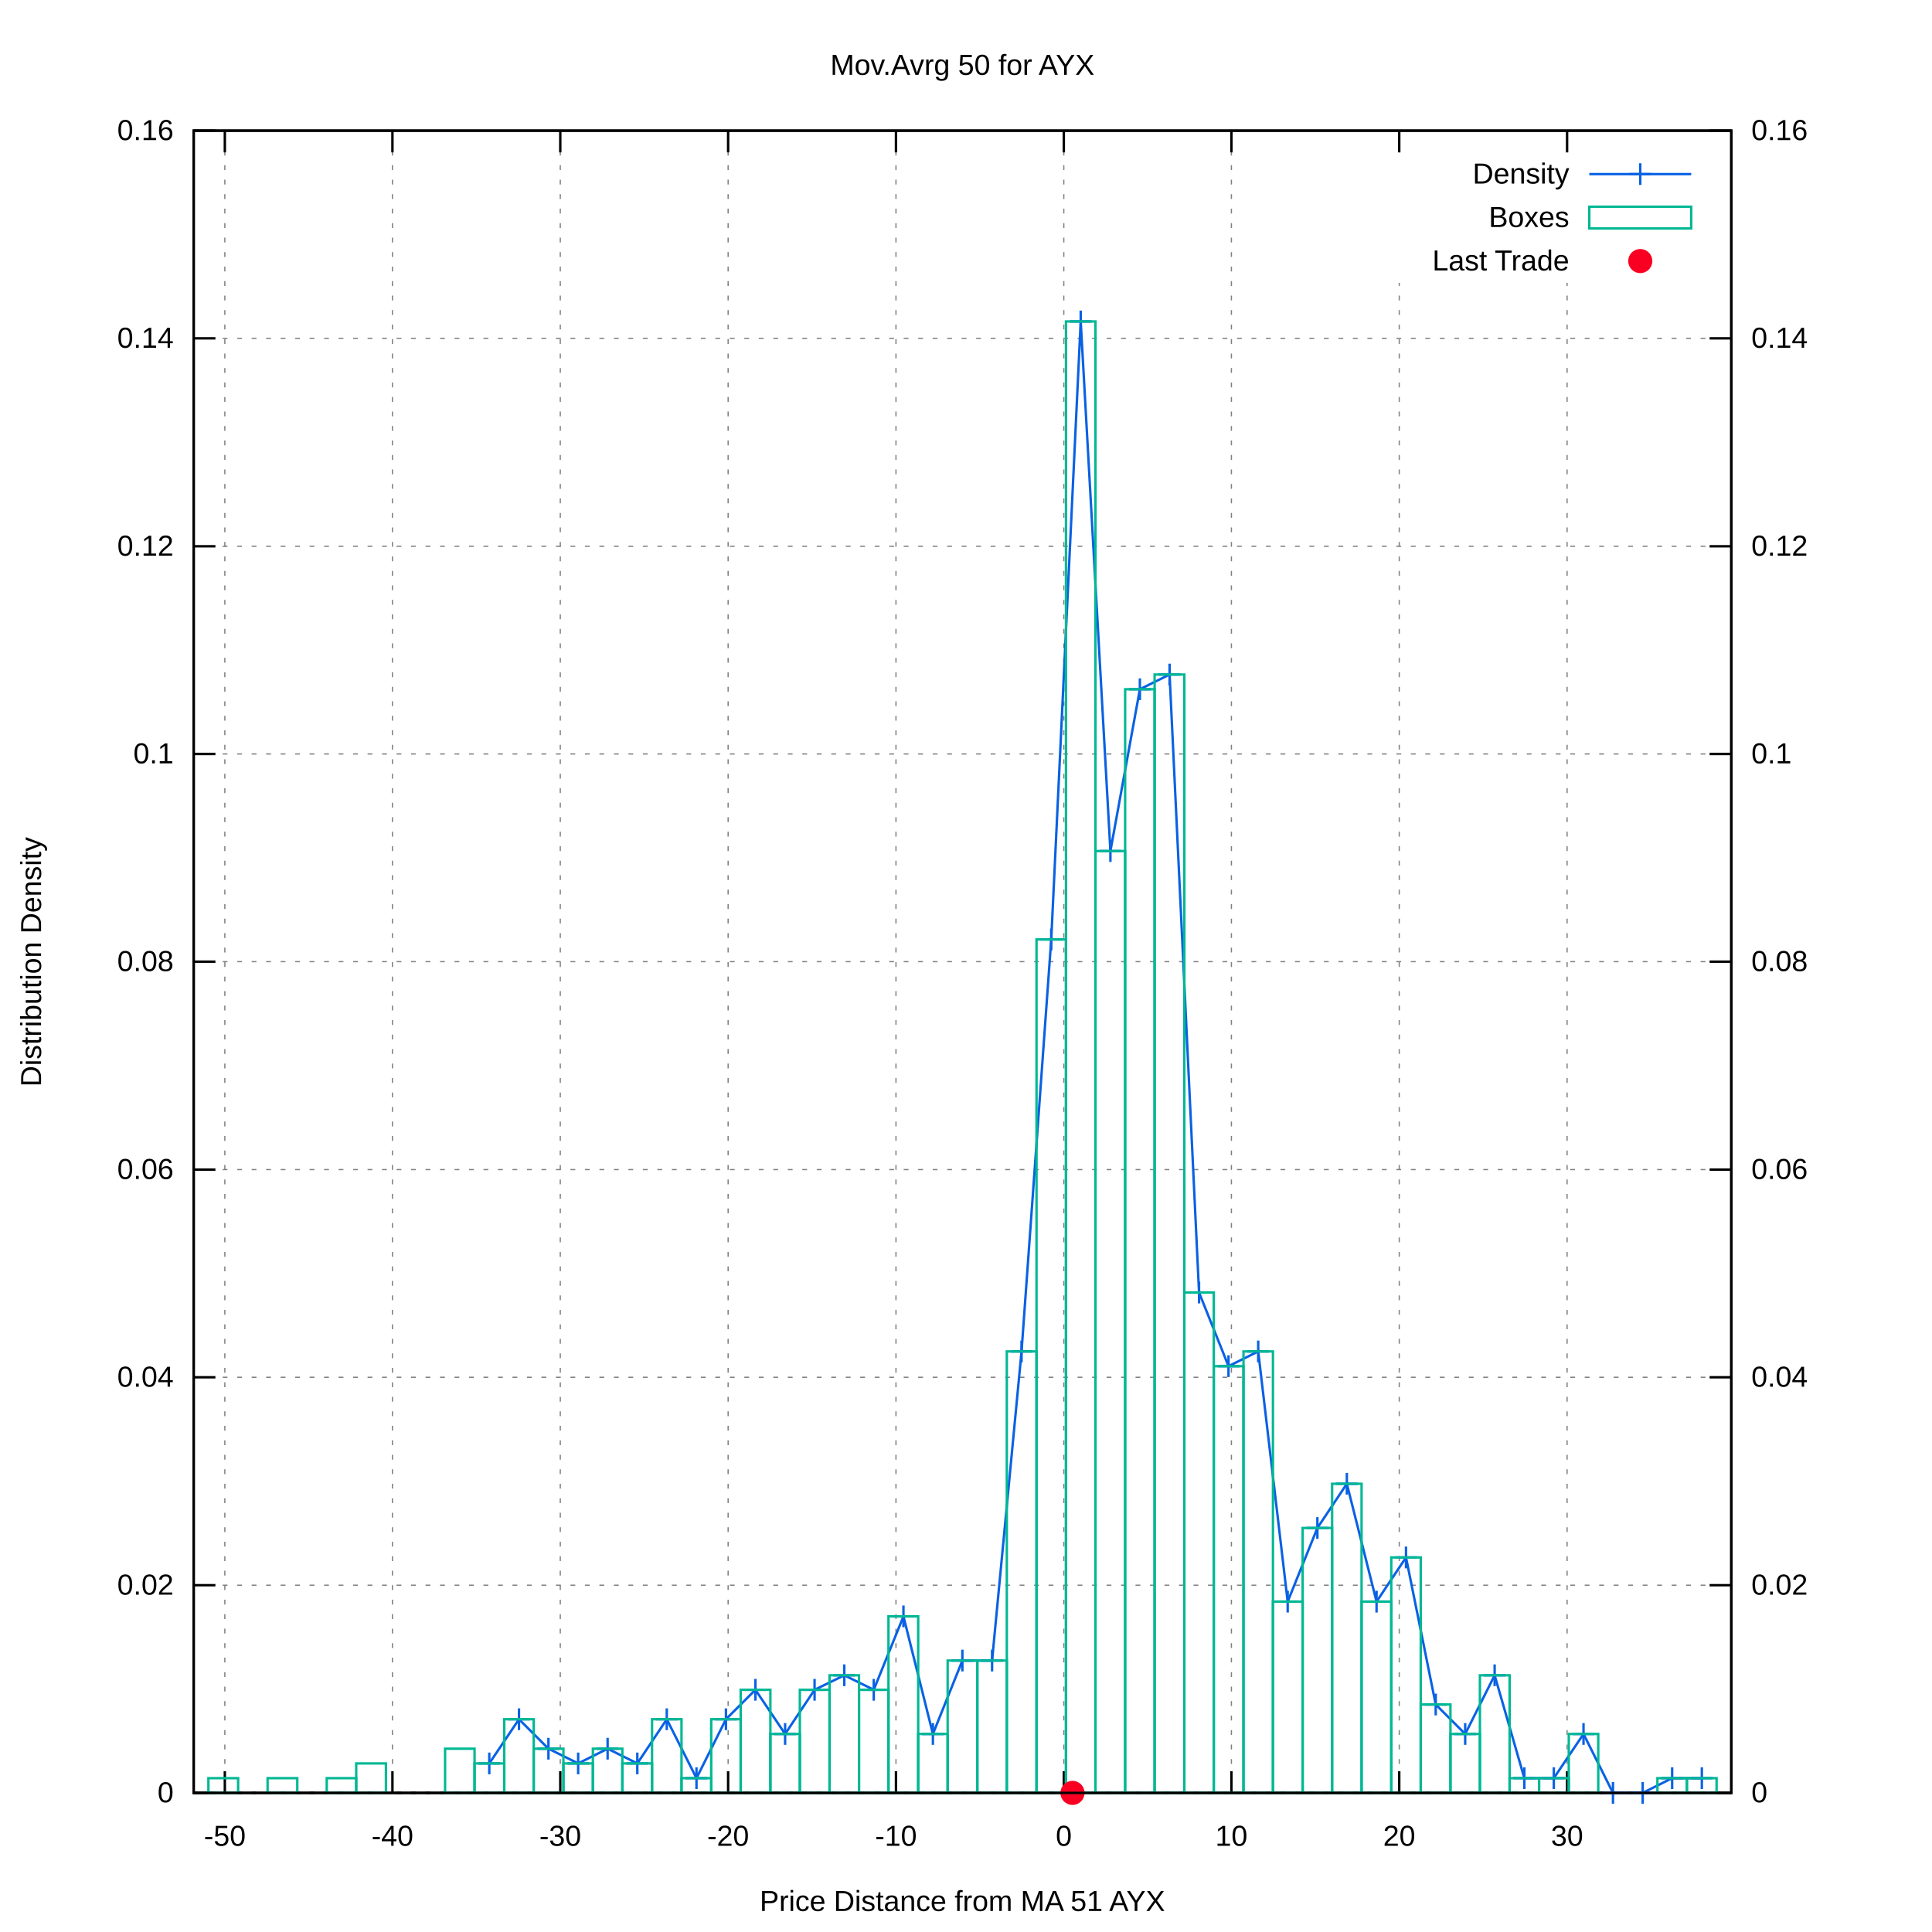
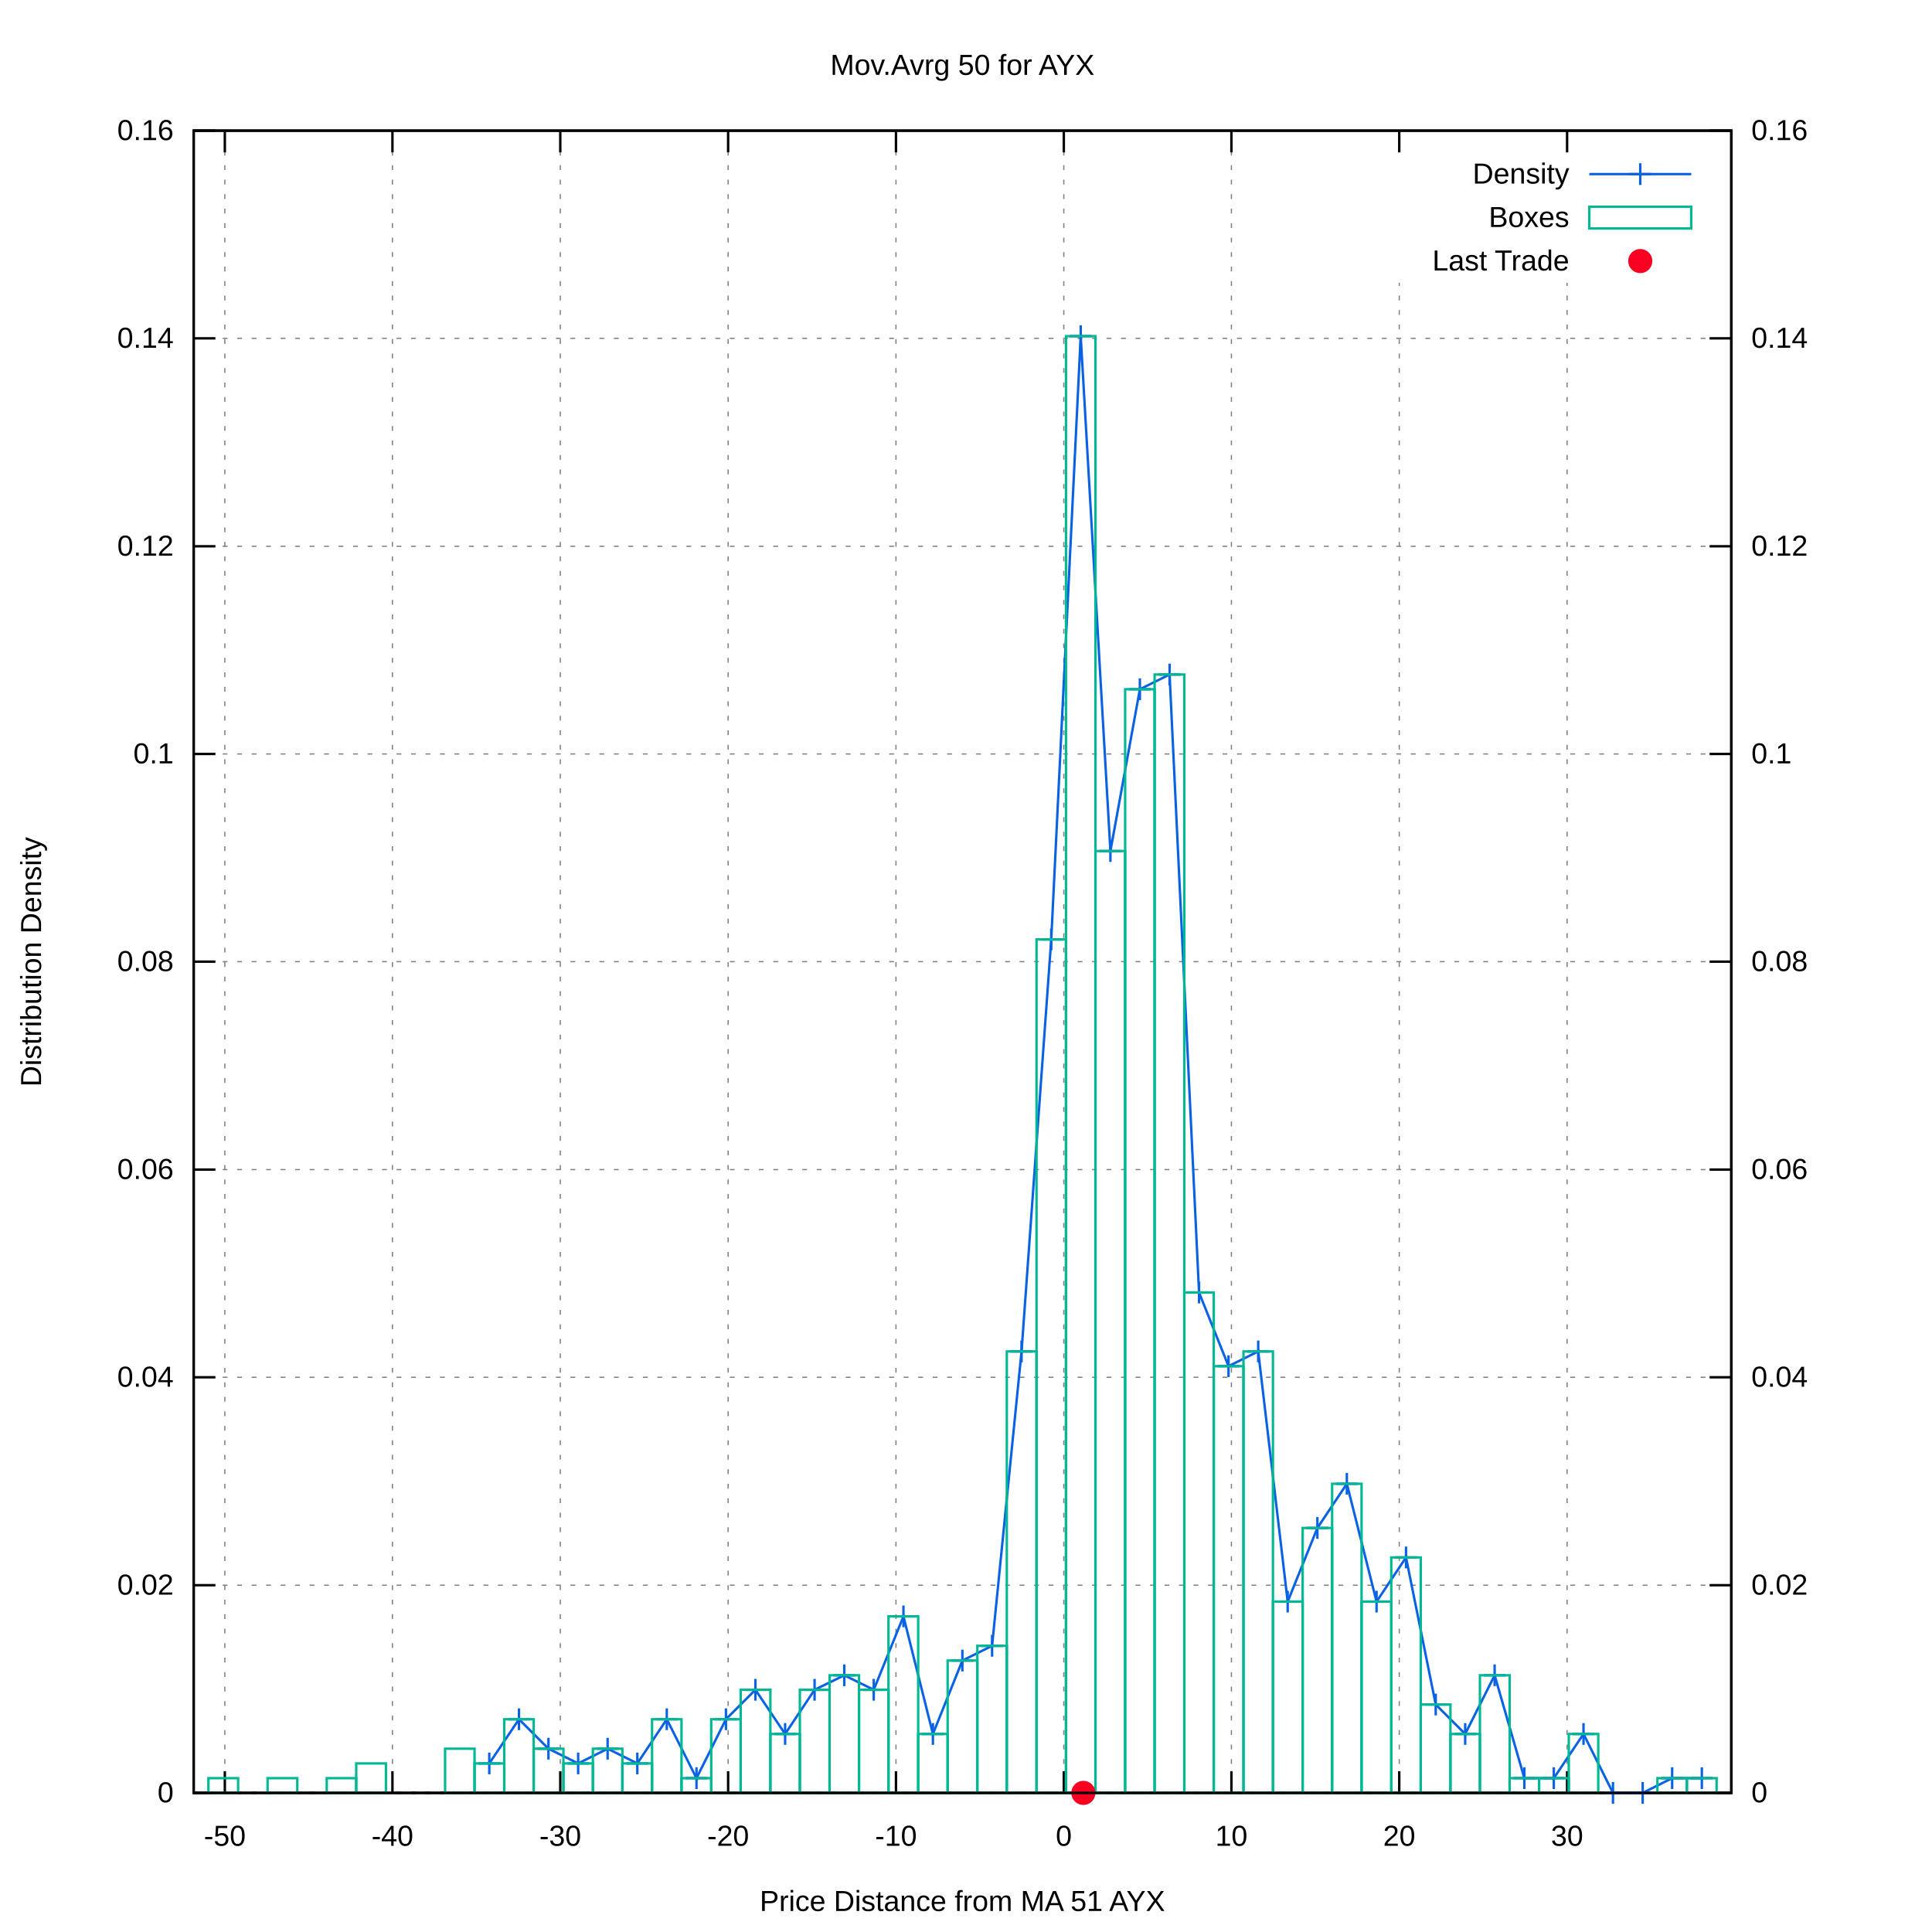
<svg xmlns="http://www.w3.org/2000/svg" xmlns:xlink="http://www.w3.org/1999/xlink" viewBox="0 0 800 800">
  <g id="gnuplot_canvas">
    <rect x="0" y="0" width="800" height="800" fill="#ffffff" />
    <defs>
      <circle id="gpDot" r="0.5" stroke-width="0.5" />
      <path id="gpPt0" stroke-width="0.222" stroke="currentColor" d="M-1,0 h2 M0,-1 v2" />
      <path id="gpPt1" stroke-width="0.222" stroke="currentColor" d="M-1,-1 L1,1 M1,-1 L-1,1" />
      <path id="gpPt2" stroke-width="0.222" stroke="currentColor" d="M-1,0 L1,0 M0,-1 L0,1 M-1,-1 L1,1 M-1,1 L1,-1" />
      <rect id="gpPt3" stroke-width="0.222" stroke="currentColor" x="-1" y="-1" width="2" height="2" />
      <rect id="gpPt4" stroke-width="0.222" stroke="currentColor" fill="currentColor" x="-1" y="-1" width="2" height="2" />
      <circle id="gpPt5" stroke-width="0.222" stroke="currentColor" cx="0" cy="0" r="1" />
      <use xlink:href="#gpPt5" id="gpPt6" fill="currentColor" stroke="none" />
      <path id="gpPt7" stroke-width="0.222" stroke="currentColor" d="M0,-1.33 L-1.33,0.67 L1.33,0.67 z" />
      <use xlink:href="#gpPt7" id="gpPt8" fill="currentColor" stroke="none" />
      <use xlink:href="#gpPt7" id="gpPt9" stroke="currentColor" transform="rotate(180)" />
      <use xlink:href="#gpPt9" id="gpPt10" fill="currentColor" stroke="none" />
      <use xlink:href="#gpPt3" id="gpPt11" stroke="currentColor" transform="rotate(45)" />
      <use xlink:href="#gpPt11" id="gpPt12" fill="currentColor" stroke="none" />
      <path id="gpPt13" stroke-width="0.222" stroke="currentColor" d="M0,1.330 L1.265,0.411 L0.782,-1.067 L-0.782,-1.076 L-1.265,0.411 z" />
      <use xlink:href="#gpPt13" id="gpPt14" fill="currentColor" stroke="none" />
      <filter id="textbox" filterUnits="objectBoundingBox" x="0" y="0" height="1" width="1">
        <feFlood flood-color="#FFFFFF" flood-opacity="1" result="bgnd" />
        <feComposite in="SourceGraphic" in2="bgnd" operator="atop" />
      </filter>
      <filter id="greybox" filterUnits="objectBoundingBox" x="0" y="0" height="1" width="1">
        <feFlood flood-color="lightgrey" flood-opacity="1" result="grey" />
        <feComposite in="SourceGraphic" in2="grey" operator="atop" />
      </filter>
    </defs>
    <g fill="none" color="#FFFFFF" stroke="black" stroke-width="1.00" stroke-linecap="butt" stroke-linejoin="miter">
</g>
    <g fill="none" color="black" stroke="currentColor" stroke-width="1.00" stroke-linecap="butt" stroke-linejoin="miter">
</g>
    <g fill="none" color="black" stroke="black" stroke-width="0.50" stroke-linecap="butt" stroke-linejoin="miter">
</g>
    <g fill="none" color="gray" stroke="currentColor" stroke-width="0.50" stroke-linecap="butt" stroke-linejoin="miter">
      <path stroke="gray" stroke-dasharray="2,4" class="gridline" d="M80.2,742.4 L716.9,742.4  " />
    </g>
    <g fill="none" color="gray" stroke="gray" stroke-width="1.00" stroke-linecap="butt" stroke-linejoin="miter">
</g>
    <g fill="none" color="black" stroke="currentColor" stroke-width="1.00" stroke-linecap="butt" stroke-linejoin="miter">
      <path stroke="black" d="M80.2,742.4 L89.2,742.4  " />
      <g transform="translate(71.9,746.3)" stroke="none" fill="black" font-family="arial" font-size="12.00" text-anchor="end">
        <text>
          <tspan font-family="arial"> 0</tspan>
        </text>
      </g>
    </g>
    <g fill="none" color="black" stroke="currentColor" stroke-width="1.00" stroke-linecap="butt" stroke-linejoin="miter">
</g>
    <g fill="none" color="black" stroke="black" stroke-width="0.50" stroke-linecap="butt" stroke-linejoin="miter">
</g>
    <g fill="none" color="gray" stroke="currentColor" stroke-width="0.50" stroke-linecap="butt" stroke-linejoin="miter">
      <path stroke="gray" stroke-dasharray="2,4" class="gridline" d="M80.2,656.4 L716.9,656.4  " />
    </g>
    <g fill="none" color="gray" stroke="gray" stroke-width="1.00" stroke-linecap="butt" stroke-linejoin="miter">
</g>
    <g fill="none" color="black" stroke="currentColor" stroke-width="1.00" stroke-linecap="butt" stroke-linejoin="miter">
      <path stroke="black" d="M80.2,656.4 L89.2,656.4  " />
      <g transform="translate(71.9,660.3)" stroke="none" fill="black" font-family="arial" font-size="12.00" text-anchor="end">
        <text>
          <tspan font-family="arial"> 0.02</tspan>
        </text>
      </g>
    </g>
    <g fill="none" color="black" stroke="currentColor" stroke-width="1.00" stroke-linecap="butt" stroke-linejoin="miter">
</g>
    <g fill="none" color="black" stroke="black" stroke-width="0.50" stroke-linecap="butt" stroke-linejoin="miter">
</g>
    <g fill="none" color="gray" stroke="currentColor" stroke-width="0.50" stroke-linecap="butt" stroke-linejoin="miter">
      <path stroke="gray" stroke-dasharray="2,4" class="gridline" d="M80.2,570.3 L716.9,570.3  " />
    </g>
    <g fill="none" color="gray" stroke="gray" stroke-width="1.00" stroke-linecap="butt" stroke-linejoin="miter">
</g>
    <g fill="none" color="black" stroke="currentColor" stroke-width="1.00" stroke-linecap="butt" stroke-linejoin="miter">
      <path stroke="black" d="M80.2,570.3 L89.2,570.3  " />
      <g transform="translate(71.9,574.2)" stroke="none" fill="black" font-family="arial" font-size="12.00" text-anchor="end">
        <text>
          <tspan font-family="arial"> 0.04</tspan>
        </text>
      </g>
    </g>
    <g fill="none" color="black" stroke="currentColor" stroke-width="1.00" stroke-linecap="butt" stroke-linejoin="miter">
</g>
    <g fill="none" color="black" stroke="black" stroke-width="0.50" stroke-linecap="butt" stroke-linejoin="miter">
</g>
    <g fill="none" color="gray" stroke="currentColor" stroke-width="0.50" stroke-linecap="butt" stroke-linejoin="miter">
      <path stroke="gray" stroke-dasharray="2,4" class="gridline" d="M80.2,484.3 L716.9,484.3  " />
    </g>
    <g fill="none" color="gray" stroke="gray" stroke-width="1.00" stroke-linecap="butt" stroke-linejoin="miter">
</g>
    <g fill="none" color="black" stroke="currentColor" stroke-width="1.00" stroke-linecap="butt" stroke-linejoin="miter">
      <path stroke="black" d="M80.2,484.3 L89.2,484.3  " />
      <g transform="translate(71.9,488.2)" stroke="none" fill="black" font-family="arial" font-size="12.00" text-anchor="end">
        <text>
          <tspan font-family="arial"> 0.06</tspan>
        </text>
      </g>
    </g>
    <g fill="none" color="black" stroke="currentColor" stroke-width="1.00" stroke-linecap="butt" stroke-linejoin="miter">
</g>
    <g fill="none" color="black" stroke="black" stroke-width="0.50" stroke-linecap="butt" stroke-linejoin="miter">
</g>
    <g fill="none" color="gray" stroke="currentColor" stroke-width="0.50" stroke-linecap="butt" stroke-linejoin="miter">
      <path stroke="gray" stroke-dasharray="2,4" class="gridline" d="M80.2,398.2 L716.9,398.2  " />
    </g>
    <g fill="none" color="gray" stroke="gray" stroke-width="1.00" stroke-linecap="butt" stroke-linejoin="miter">
</g>
    <g fill="none" color="black" stroke="currentColor" stroke-width="1.00" stroke-linecap="butt" stroke-linejoin="miter">
      <path stroke="black" d="M80.2,398.2 L89.2,398.2  " />
      <g transform="translate(71.9,402.1)" stroke="none" fill="black" font-family="arial" font-size="12.00" text-anchor="end">
        <text>
          <tspan font-family="arial"> 0.08</tspan>
        </text>
      </g>
    </g>
    <g fill="none" color="black" stroke="currentColor" stroke-width="1.00" stroke-linecap="butt" stroke-linejoin="miter">
</g>
    <g fill="none" color="black" stroke="black" stroke-width="0.50" stroke-linecap="butt" stroke-linejoin="miter">
</g>
    <g fill="none" color="gray" stroke="currentColor" stroke-width="0.50" stroke-linecap="butt" stroke-linejoin="miter">
      <path stroke="gray" stroke-dasharray="2,4" class="gridline" d="M80.2,312.2 L716.9,312.2  " />
    </g>
    <g fill="none" color="gray" stroke="gray" stroke-width="1.00" stroke-linecap="butt" stroke-linejoin="miter">
</g>
    <g fill="none" color="black" stroke="currentColor" stroke-width="1.00" stroke-linecap="butt" stroke-linejoin="miter">
      <path stroke="black" d="M80.2,312.2 L89.2,312.2  " />
      <g transform="translate(71.9,316.1)" stroke="none" fill="black" font-family="arial" font-size="12.00" text-anchor="end">
        <text>
          <tspan font-family="arial"> 0.1</tspan>
        </text>
      </g>
    </g>
    <g fill="none" color="black" stroke="currentColor" stroke-width="1.00" stroke-linecap="butt" stroke-linejoin="miter">
</g>
    <g fill="none" color="black" stroke="black" stroke-width="0.50" stroke-linecap="butt" stroke-linejoin="miter">
</g>
    <g fill="none" color="gray" stroke="currentColor" stroke-width="0.50" stroke-linecap="butt" stroke-linejoin="miter">
      <path stroke="gray" stroke-dasharray="2,4" class="gridline" d="M80.2,226.2 L716.9,226.2  " />
    </g>
    <g fill="none" color="gray" stroke="gray" stroke-width="1.00" stroke-linecap="butt" stroke-linejoin="miter">
</g>
    <g fill="none" color="black" stroke="currentColor" stroke-width="1.00" stroke-linecap="butt" stroke-linejoin="miter">
      <path stroke="black" d="M80.2,226.2 L89.2,226.2  " />
      <g transform="translate(71.9,230.1)" stroke="none" fill="black" font-family="arial" font-size="12.00" text-anchor="end">
        <text>
          <tspan font-family="arial"> 0.12</tspan>
        </text>
      </g>
    </g>
    <g fill="none" color="black" stroke="currentColor" stroke-width="1.00" stroke-linecap="butt" stroke-linejoin="miter">
</g>
    <g fill="none" color="black" stroke="black" stroke-width="0.50" stroke-linecap="butt" stroke-linejoin="miter">
</g>
    <g fill="none" color="gray" stroke="currentColor" stroke-width="0.50" stroke-linecap="butt" stroke-linejoin="miter">
      <path stroke="gray" stroke-dasharray="2,4" class="gridline" d="M80.2,140.1 L716.9,140.1  " />
    </g>
    <g fill="none" color="gray" stroke="gray" stroke-width="1.00" stroke-linecap="butt" stroke-linejoin="miter">
</g>
    <g fill="none" color="black" stroke="currentColor" stroke-width="1.00" stroke-linecap="butt" stroke-linejoin="miter">
      <path stroke="black" d="M80.2,140.1 L89.2,140.1  " />
      <g transform="translate(71.9,144.0)" stroke="none" fill="black" font-family="arial" font-size="12.00" text-anchor="end">
        <text>
          <tspan font-family="arial"> 0.14</tspan>
        </text>
      </g>
    </g>
    <g fill="none" color="black" stroke="currentColor" stroke-width="1.00" stroke-linecap="butt" stroke-linejoin="miter">
</g>
    <g fill="none" color="black" stroke="black" stroke-width="0.50" stroke-linecap="butt" stroke-linejoin="miter">
</g>
    <g fill="none" color="gray" stroke="currentColor" stroke-width="0.50" stroke-linecap="butt" stroke-linejoin="miter">
      <path stroke="gray" stroke-dasharray="2,4" class="gridline" d="M80.2,54.1 L716.9,54.1  " />
    </g>
    <g fill="none" color="gray" stroke="gray" stroke-width="1.00" stroke-linecap="butt" stroke-linejoin="miter">
</g>
    <g fill="none" color="black" stroke="currentColor" stroke-width="1.00" stroke-linecap="butt" stroke-linejoin="miter">
      <path stroke="black" d="M80.2,54.1 L89.2,54.1  " />
      <g transform="translate(71.9,58.0)" stroke="none" fill="black" font-family="arial" font-size="12.00" text-anchor="end">
        <text>
          <tspan font-family="arial"> 0.16</tspan>
        </text>
      </g>
    </g>
    <g fill="none" color="black" stroke="currentColor" stroke-width="1.00" stroke-linecap="butt" stroke-linejoin="miter">
</g>
    <g fill="none" color="black" stroke="black" stroke-width="0.50" stroke-linecap="butt" stroke-linejoin="miter">
</g>
    <g fill="none" color="gray" stroke="currentColor" stroke-width="0.50" stroke-linecap="butt" stroke-linejoin="miter">
      <path stroke="gray" stroke-dasharray="2,4" class="gridline" d="M93.1,742.4 L93.1,54.1  " />
    </g>
    <g fill="none" color="gray" stroke="gray" stroke-width="1.00" stroke-linecap="butt" stroke-linejoin="miter">
</g>
    <g fill="none" color="black" stroke="currentColor" stroke-width="1.00" stroke-linecap="butt" stroke-linejoin="miter">
      <path stroke="black" d="M93.1,742.4 L93.1,733.4 M93.1,54.1 L93.1,63.1  " />
      <g transform="translate(93.1,764.3)" stroke="none" fill="black" font-family="arial" font-size="12.00" text-anchor="middle">
        <text>
          <tspan font-family="arial">-50</tspan>
        </text>
      </g>
    </g>
    <g fill="none" color="black" stroke="currentColor" stroke-width="1.00" stroke-linecap="butt" stroke-linejoin="miter">
</g>
    <g fill="none" color="black" stroke="black" stroke-width="0.50" stroke-linecap="butt" stroke-linejoin="miter">
</g>
    <g fill="none" color="gray" stroke="currentColor" stroke-width="0.50" stroke-linecap="butt" stroke-linejoin="miter">
      <path stroke="gray" stroke-dasharray="2,4" class="gridline" d="M162.5,742.4 L162.5,54.1  " />
    </g>
    <g fill="none" color="gray" stroke="gray" stroke-width="1.00" stroke-linecap="butt" stroke-linejoin="miter">
</g>
    <g fill="none" color="black" stroke="currentColor" stroke-width="1.00" stroke-linecap="butt" stroke-linejoin="miter">
      <path stroke="black" d="M162.5,742.4 L162.5,733.4 M162.5,54.1 L162.5,63.1  " />
      <g transform="translate(162.5,764.3)" stroke="none" fill="black" font-family="arial" font-size="12.00" text-anchor="middle">
        <text>
          <tspan font-family="arial">-40</tspan>
        </text>
      </g>
    </g>
    <g fill="none" color="black" stroke="currentColor" stroke-width="1.00" stroke-linecap="butt" stroke-linejoin="miter">
</g>
    <g fill="none" color="black" stroke="black" stroke-width="0.50" stroke-linecap="butt" stroke-linejoin="miter">
</g>
    <g fill="none" color="gray" stroke="currentColor" stroke-width="0.50" stroke-linecap="butt" stroke-linejoin="miter">
      <path stroke="gray" stroke-dasharray="2,4" class="gridline" d="M232.0,742.4 L232.0,54.1  " />
    </g>
    <g fill="none" color="gray" stroke="gray" stroke-width="1.00" stroke-linecap="butt" stroke-linejoin="miter">
</g>
    <g fill="none" color="black" stroke="currentColor" stroke-width="1.00" stroke-linecap="butt" stroke-linejoin="miter">
      <path stroke="black" d="M232.0,742.4 L232.0,733.4 M232.0,54.1 L232.0,63.1  " />
      <g transform="translate(232.0,764.3)" stroke="none" fill="black" font-family="arial" font-size="12.00" text-anchor="middle">
        <text>
          <tspan font-family="arial">-30</tspan>
        </text>
      </g>
    </g>
    <g fill="none" color="black" stroke="currentColor" stroke-width="1.00" stroke-linecap="butt" stroke-linejoin="miter">
</g>
    <g fill="none" color="black" stroke="black" stroke-width="0.50" stroke-linecap="butt" stroke-linejoin="miter">
</g>
    <g fill="none" color="gray" stroke="currentColor" stroke-width="0.50" stroke-linecap="butt" stroke-linejoin="miter">
      <path stroke="gray" stroke-dasharray="2,4" class="gridline" d="M301.5,742.4 L301.5,54.1  " />
    </g>
    <g fill="none" color="gray" stroke="gray" stroke-width="1.00" stroke-linecap="butt" stroke-linejoin="miter">
</g>
    <g fill="none" color="black" stroke="currentColor" stroke-width="1.00" stroke-linecap="butt" stroke-linejoin="miter">
      <path stroke="black" d="M301.5,742.4 L301.5,733.4 M301.5,54.1 L301.5,63.1  " />
      <g transform="translate(301.5,764.3)" stroke="none" fill="black" font-family="arial" font-size="12.00" text-anchor="middle">
        <text>
          <tspan font-family="arial">-20</tspan>
        </text>
      </g>
    </g>
    <g fill="none" color="black" stroke="currentColor" stroke-width="1.00" stroke-linecap="butt" stroke-linejoin="miter">
</g>
    <g fill="none" color="black" stroke="black" stroke-width="0.50" stroke-linecap="butt" stroke-linejoin="miter">
</g>
    <g fill="none" color="gray" stroke="currentColor" stroke-width="0.50" stroke-linecap="butt" stroke-linejoin="miter">
      <path stroke="gray" stroke-dasharray="2,4" class="gridline" d="M371.0,742.4 L371.0,54.1  " />
    </g>
    <g fill="none" color="gray" stroke="gray" stroke-width="1.00" stroke-linecap="butt" stroke-linejoin="miter">
</g>
    <g fill="none" color="black" stroke="currentColor" stroke-width="1.00" stroke-linecap="butt" stroke-linejoin="miter">
      <path stroke="black" d="M371.0,742.4 L371.0,733.4 M371.0,54.1 L371.0,63.1  " />
      <g transform="translate(371.0,764.3)" stroke="none" fill="black" font-family="arial" font-size="12.00" text-anchor="middle">
        <text>
          <tspan font-family="arial">-10</tspan>
        </text>
      </g>
    </g>
    <g fill="none" color="black" stroke="currentColor" stroke-width="1.00" stroke-linecap="butt" stroke-linejoin="miter">
</g>
    <g fill="none" color="black" stroke="black" stroke-width="0.50" stroke-linecap="butt" stroke-linejoin="miter">
</g>
    <g fill="none" color="gray" stroke="currentColor" stroke-width="0.50" stroke-linecap="butt" stroke-linejoin="miter">
      <path stroke="gray" stroke-dasharray="2,4" class="gridline" d="M440.5,742.4 L440.5,54.1  " />
    </g>
    <g fill="none" color="gray" stroke="gray" stroke-width="1.00" stroke-linecap="butt" stroke-linejoin="miter">
</g>
    <g fill="none" color="black" stroke="currentColor" stroke-width="1.00" stroke-linecap="butt" stroke-linejoin="miter">
      <path stroke="black" d="M440.5,742.4 L440.5,733.4 M440.5,54.1 L440.5,63.1  " />
      <g transform="translate(440.5,764.3)" stroke="none" fill="black" font-family="arial" font-size="12.00" text-anchor="middle">
        <text>
          <tspan font-family="arial"> 0</tspan>
        </text>
      </g>
    </g>
    <g fill="none" color="black" stroke="currentColor" stroke-width="1.00" stroke-linecap="butt" stroke-linejoin="miter">
</g>
    <g fill="none" color="black" stroke="black" stroke-width="0.50" stroke-linecap="butt" stroke-linejoin="miter">
</g>
    <g fill="none" color="gray" stroke="currentColor" stroke-width="0.50" stroke-linecap="butt" stroke-linejoin="miter">
      <path stroke="gray" stroke-dasharray="2,4" class="gridline" d="M509.9,742.4 L509.9,54.1  " />
    </g>
    <g fill="none" color="gray" stroke="gray" stroke-width="1.00" stroke-linecap="butt" stroke-linejoin="miter">
</g>
    <g fill="none" color="black" stroke="currentColor" stroke-width="1.00" stroke-linecap="butt" stroke-linejoin="miter">
      <path stroke="black" d="M509.9,742.4 L509.9,733.4 M509.9,54.1 L509.9,63.1  " />
      <g transform="translate(509.9,764.3)" stroke="none" fill="black" font-family="arial" font-size="12.00" text-anchor="middle">
        <text>
          <tspan font-family="arial"> 10</tspan>
        </text>
      </g>
    </g>
    <g fill="none" color="black" stroke="currentColor" stroke-width="1.00" stroke-linecap="butt" stroke-linejoin="miter">
</g>
    <g fill="none" color="black" stroke="black" stroke-width="0.50" stroke-linecap="butt" stroke-linejoin="miter">
</g>
    <g fill="none" color="gray" stroke="currentColor" stroke-width="0.50" stroke-linecap="butt" stroke-linejoin="miter">
      <path stroke="gray" stroke-dasharray="2,4" class="gridline" d="M579.4,742.4 L579.4,117.1 M579.4,63.1 L579.4,54.1  " />
    </g>
    <g fill="none" color="gray" stroke="gray" stroke-width="1.00" stroke-linecap="butt" stroke-linejoin="miter">
</g>
    <g fill="none" color="black" stroke="currentColor" stroke-width="1.00" stroke-linecap="butt" stroke-linejoin="miter">
      <path stroke="black" d="M579.4,742.4 L579.4,733.4 M579.4,54.1 L579.4,63.1  " />
      <g transform="translate(579.4,764.3)" stroke="none" fill="black" font-family="arial" font-size="12.00" text-anchor="middle">
        <text>
          <tspan font-family="arial"> 20</tspan>
        </text>
      </g>
    </g>
    <g fill="none" color="black" stroke="currentColor" stroke-width="1.00" stroke-linecap="butt" stroke-linejoin="miter">
</g>
    <g fill="none" color="black" stroke="black" stroke-width="0.50" stroke-linecap="butt" stroke-linejoin="miter">
</g>
    <g fill="none" color="gray" stroke="currentColor" stroke-width="0.50" stroke-linecap="butt" stroke-linejoin="miter">
      <path stroke="gray" stroke-dasharray="2,4" class="gridline" d="M648.9,742.4 L648.9,117.1 M648.9,63.1 L648.9,54.1  " />
    </g>
    <g fill="none" color="gray" stroke="gray" stroke-width="1.00" stroke-linecap="butt" stroke-linejoin="miter">
</g>
    <g fill="none" color="black" stroke="currentColor" stroke-width="1.00" stroke-linecap="butt" stroke-linejoin="miter">
      <path stroke="black" d="M648.9,742.4 L648.9,733.4 M648.9,54.1 L648.9,63.1  " />
      <g transform="translate(648.9,764.3)" stroke="none" fill="black" font-family="arial" font-size="12.00" text-anchor="middle">
        <text>
          <tspan font-family="arial"> 30</tspan>
        </text>
      </g>
    </g>
    <g fill="none" color="black" stroke="currentColor" stroke-width="1.00" stroke-linecap="butt" stroke-linejoin="miter">
      <path stroke="black" d="M716.9,742.4 L707.9,742.4  " />
      <g transform="translate(725.2,746.3)" stroke="none" fill="black" font-family="arial" font-size="12.00" text-anchor="start">
        <text>
          <tspan font-family="arial"> 0</tspan>
        </text>
      </g>
    </g>
    <g fill="none" color="black" stroke="currentColor" stroke-width="1.00" stroke-linecap="butt" stroke-linejoin="miter">
      <path stroke="black" d="M716.9,656.4 L707.9,656.4  " />
      <g transform="translate(725.2,660.3)" stroke="none" fill="black" font-family="arial" font-size="12.00" text-anchor="start">
        <text>
          <tspan font-family="arial"> 0.02</tspan>
        </text>
      </g>
    </g>
    <g fill="none" color="black" stroke="currentColor" stroke-width="1.00" stroke-linecap="butt" stroke-linejoin="miter">
      <path stroke="black" d="M716.9,570.3 L707.9,570.3  " />
      <g transform="translate(725.2,574.2)" stroke="none" fill="black" font-family="arial" font-size="12.00" text-anchor="start">
        <text>
          <tspan font-family="arial"> 0.04</tspan>
        </text>
      </g>
    </g>
    <g fill="none" color="black" stroke="currentColor" stroke-width="1.00" stroke-linecap="butt" stroke-linejoin="miter">
      <path stroke="black" d="M716.9,484.3 L707.9,484.3  " />
      <g transform="translate(725.2,488.2)" stroke="none" fill="black" font-family="arial" font-size="12.00" text-anchor="start">
        <text>
          <tspan font-family="arial"> 0.06</tspan>
        </text>
      </g>
    </g>
    <g fill="none" color="black" stroke="currentColor" stroke-width="1.00" stroke-linecap="butt" stroke-linejoin="miter">
      <path stroke="black" d="M716.9,398.2 L707.9,398.2  " />
      <g transform="translate(725.2,402.1)" stroke="none" fill="black" font-family="arial" font-size="12.00" text-anchor="start">
        <text>
          <tspan font-family="arial"> 0.08</tspan>
        </text>
      </g>
    </g>
    <g fill="none" color="black" stroke="currentColor" stroke-width="1.00" stroke-linecap="butt" stroke-linejoin="miter">
      <path stroke="black" d="M716.9,312.2 L707.9,312.2  " />
      <g transform="translate(725.2,316.1)" stroke="none" fill="black" font-family="arial" font-size="12.00" text-anchor="start">
        <text>
          <tspan font-family="arial"> 0.1</tspan>
        </text>
      </g>
    </g>
    <g fill="none" color="black" stroke="currentColor" stroke-width="1.00" stroke-linecap="butt" stroke-linejoin="miter">
      <path stroke="black" d="M716.9,226.2 L707.9,226.2  " />
      <g transform="translate(725.2,230.1)" stroke="none" fill="black" font-family="arial" font-size="12.00" text-anchor="start">
        <text>
          <tspan font-family="arial"> 0.12</tspan>
        </text>
      </g>
    </g>
    <g fill="none" color="black" stroke="currentColor" stroke-width="1.00" stroke-linecap="butt" stroke-linejoin="miter">
      <path stroke="black" d="M716.9,140.1 L707.9,140.1  " />
      <g transform="translate(725.2,144.0)" stroke="none" fill="black" font-family="arial" font-size="12.00" text-anchor="start">
        <text>
          <tspan font-family="arial"> 0.14</tspan>
        </text>
      </g>
    </g>
    <g fill="none" color="black" stroke="currentColor" stroke-width="1.00" stroke-linecap="butt" stroke-linejoin="miter">
      <path stroke="black" d="M716.9,54.1 L707.9,54.1  " />
      <g transform="translate(725.2,58.0)" stroke="none" fill="black" font-family="arial" font-size="12.00" text-anchor="start">
        <text>
          <tspan font-family="arial"> 0.16</tspan>
        </text>
      </g>
    </g>
    <g fill="none" color="black" stroke="currentColor" stroke-width="1.00" stroke-linecap="butt" stroke-linejoin="miter">
</g>
    <g fill="none" color="gray" stroke="currentColor" stroke-width="1.00" stroke-linecap="butt" stroke-linejoin="miter">
      <path stroke="black" stroke-dasharray="2,4" d="M80.2,742.4 L716.9,742.4  " />
    </g>
    <g fill="none" color="black" stroke="currentColor" stroke-width="1.00" stroke-linecap="butt" stroke-linejoin="miter">
      <path stroke="black" d="M80.2,54.1 L80.2,742.4 L716.9,742.4 L716.9,54.1 L80.2,54.1 Z  " />
    </g>
    <g fill="none" color="black" stroke="currentColor" stroke-width="1.00" stroke-linecap="butt" stroke-linejoin="miter">
      <g transform="translate(17.0,398.3) rotate(270)" stroke="none" fill="black" font-family="arial" font-size="12.00" text-anchor="middle">
        <text>
          <tspan font-family="arial">Distribution Density</tspan>
        </text>
      </g>
    </g>
    <g fill="none" color="black" stroke="currentColor" stroke-width="1.00" stroke-linecap="butt" stroke-linejoin="miter">
      <g transform="translate(398.5,791.3)" stroke="none" fill="black" font-family="arial" font-size="12.00" text-anchor="middle">
        <text>
          <tspan font-family="arial">Price Distance from MA 51 AYX</tspan>
        </text>
      </g>
    </g>
    <g fill="none" color="black" stroke="currentColor" stroke-width="1.00" stroke-linecap="butt" stroke-linejoin="miter">
      <g transform="translate(398.5,31.0)" stroke="none" fill="black" font-family="arial" font-size="12.00" text-anchor="middle">
        <text>
          <tspan font-family="arial">Mov.Avrg 50 for AYX </tspan>
        </text>
      </g>
    </g>
    <g id="gnuplot_plot_1">
      <g fill="none" color="black" stroke="currentColor" stroke-width="1.00" stroke-linecap="butt" stroke-linejoin="miter">
        <g transform="translate(649.8,76.0)" stroke="none" fill="black" font-family="arial" font-size="12.00" text-anchor="end">
          <text>
            <tspan font-family="arial">Density</tspan>
          </text>
        </g>
      </g>
      <g fill="none" color="black" stroke="currentColor" stroke-width="1.00" stroke-linecap="butt" stroke-linejoin="miter">
-         <path stroke="rgb(  9,  97, 228)" d="M658.1,72.1 L700.3,72.1 M202.6,730.2 L214.9,711.9 L227.1,724.1 L239.4,730.2 L251.6,724.1 L263.9,730.2   L276.1,711.9 L288.4,736.3 L300.6,711.9 L312.8,699.7 L325.1,718.0 L337.3,699.7 L349.6,693.7 L361.8,699.7   L374.1,669.3 L386.3,718.0 L398.5,687.6 L410.8,687.6 L423.0,559.6 L435.3,389.0 L447.5,133.1 L459.8,352.4   L472.0,285.4 L484.3,279.3 L496.5,535.2 L508.7,565.7 L521.0,559.6 L533.2,663.2 L545.5,632.7 L557.7,614.4   L570.0,663.2 L582.2,644.9 L594.5,705.8 L606.7,718.0 L618.9,693.7 L631.2,736.3 L643.4,736.3 L655.7,718.0   L667.9,742.4 L680.2,742.4 L692.4,736.3 L704.7,736.3  " />
+         <path stroke="rgb(  9,  97, 228)" d="M658.1,72.1 L700.3,72.1 M202.6,730.2 L214.9,711.9 L227.1,724.1 L239.4,730.2 L251.6,724.1 L263.9,730.2   L276.1,711.9 L288.4,736.3 L300.6,711.9 L312.8,699.7 L325.1,718.0 L337.3,699.7 L349.6,693.7 L361.8,699.7   L374.1,669.3 L386.3,718.0 L398.5,687.6 L410.8,681.5 L423.0,559.6 L435.3,389.0 L447.5,139.2 L459.8,352.4   L472.0,285.4 L484.3,279.3 L496.5,535.2 L508.7,565.7 L521.0,559.6 L533.2,663.2 L545.5,632.7 L557.7,614.4   L570.0,663.2 L582.2,644.9 L594.5,705.8 L606.7,718.0 L618.9,693.7 L631.2,736.3 L643.4,736.3 L655.7,718.0   L667.9,742.4 L680.2,742.4 L692.4,736.3 L704.7,736.3  " />
        <use xlink:href="#gpPt0" transform="translate(202.6,730.2) scale(4.50)" color="rgb(  9,  97, 228)" />
        <use xlink:href="#gpPt0" transform="translate(214.9,711.9) scale(4.50)" color="rgb(  9,  97, 228)" />
        <use xlink:href="#gpPt0" transform="translate(227.1,724.1) scale(4.50)" color="rgb(  9,  97, 228)" />
        <use xlink:href="#gpPt0" transform="translate(239.4,730.2) scale(4.50)" color="rgb(  9,  97, 228)" />
        <use xlink:href="#gpPt0" transform="translate(251.6,724.1) scale(4.50)" color="rgb(  9,  97, 228)" />
        <use xlink:href="#gpPt0" transform="translate(263.9,730.2) scale(4.50)" color="rgb(  9,  97, 228)" />
        <use xlink:href="#gpPt0" transform="translate(276.1,711.9) scale(4.50)" color="rgb(  9,  97, 228)" />
        <use xlink:href="#gpPt0" transform="translate(288.4,736.3) scale(4.50)" color="rgb(  9,  97, 228)" />
        <use xlink:href="#gpPt0" transform="translate(300.6,711.9) scale(4.50)" color="rgb(  9,  97, 228)" />
        <use xlink:href="#gpPt0" transform="translate(312.8,699.7) scale(4.50)" color="rgb(  9,  97, 228)" />
        <use xlink:href="#gpPt0" transform="translate(325.1,718.0) scale(4.50)" color="rgb(  9,  97, 228)" />
        <use xlink:href="#gpPt0" transform="translate(337.3,699.7) scale(4.50)" color="rgb(  9,  97, 228)" />
        <use xlink:href="#gpPt0" transform="translate(349.6,693.7) scale(4.50)" color="rgb(  9,  97, 228)" />
        <use xlink:href="#gpPt0" transform="translate(361.8,699.7) scale(4.50)" color="rgb(  9,  97, 228)" />
        <use xlink:href="#gpPt0" transform="translate(374.1,669.3) scale(4.50)" color="rgb(  9,  97, 228)" />
        <use xlink:href="#gpPt0" transform="translate(386.3,718.0) scale(4.50)" color="rgb(  9,  97, 228)" />
        <use xlink:href="#gpPt0" transform="translate(398.5,687.6) scale(4.50)" color="rgb(  9,  97, 228)" />
-         <use xlink:href="#gpPt0" transform="translate(410.8,687.6) scale(4.50)" color="rgb(  9,  97, 228)" />
+         <use xlink:href="#gpPt0" transform="translate(410.8,681.5) scale(4.50)" color="rgb(  9,  97, 228)" />
        <use xlink:href="#gpPt0" transform="translate(423.0,559.6) scale(4.50)" color="rgb(  9,  97, 228)" />
        <use xlink:href="#gpPt0" transform="translate(435.3,389.0) scale(4.50)" color="rgb(  9,  97, 228)" />
-         <use xlink:href="#gpPt0" transform="translate(447.5,133.1) scale(4.50)" color="rgb(  9,  97, 228)" />
+         <use xlink:href="#gpPt0" transform="translate(447.5,139.2) scale(4.50)" color="rgb(  9,  97, 228)" />
        <use xlink:href="#gpPt0" transform="translate(459.8,352.4) scale(4.50)" color="rgb(  9,  97, 228)" />
        <use xlink:href="#gpPt0" transform="translate(472.0,285.4) scale(4.50)" color="rgb(  9,  97, 228)" />
        <use xlink:href="#gpPt0" transform="translate(484.3,279.3) scale(4.50)" color="rgb(  9,  97, 228)" />
        <use xlink:href="#gpPt0" transform="translate(496.5,535.2) scale(4.50)" color="rgb(  9,  97, 228)" />
        <use xlink:href="#gpPt0" transform="translate(508.7,565.7) scale(4.50)" color="rgb(  9,  97, 228)" />
        <use xlink:href="#gpPt0" transform="translate(521.0,559.6) scale(4.50)" color="rgb(  9,  97, 228)" />
        <use xlink:href="#gpPt0" transform="translate(533.2,663.2) scale(4.50)" color="rgb(  9,  97, 228)" />
        <use xlink:href="#gpPt0" transform="translate(545.5,632.7) scale(4.50)" color="rgb(  9,  97, 228)" />
        <use xlink:href="#gpPt0" transform="translate(557.7,614.4) scale(4.50)" color="rgb(  9,  97, 228)" />
        <use xlink:href="#gpPt0" transform="translate(570.0,663.2) scale(4.50)" color="rgb(  9,  97, 228)" />
        <use xlink:href="#gpPt0" transform="translate(582.2,644.9) scale(4.50)" color="rgb(  9,  97, 228)" />
        <use xlink:href="#gpPt0" transform="translate(594.5,705.8) scale(4.50)" color="rgb(  9,  97, 228)" />
        <use xlink:href="#gpPt0" transform="translate(606.7,718.0) scale(4.50)" color="rgb(  9,  97, 228)" />
        <use xlink:href="#gpPt0" transform="translate(618.9,693.7) scale(4.50)" color="rgb(  9,  97, 228)" />
        <use xlink:href="#gpPt0" transform="translate(631.2,736.3) scale(4.50)" color="rgb(  9,  97, 228)" />
        <use xlink:href="#gpPt0" transform="translate(643.4,736.3) scale(4.50)" color="rgb(  9,  97, 228)" />
        <use xlink:href="#gpPt0" transform="translate(655.7,718.0) scale(4.50)" color="rgb(  9,  97, 228)" />
        <use xlink:href="#gpPt0" transform="translate(667.9,742.4) scale(4.50)" color="rgb(  9,  97, 228)" />
        <use xlink:href="#gpPt0" transform="translate(680.2,742.4) scale(4.50)" color="rgb(  9,  97, 228)" />
        <use xlink:href="#gpPt0" transform="translate(692.4,736.3) scale(4.50)" color="rgb(  9,  97, 228)" />
        <use xlink:href="#gpPt0" transform="translate(704.7,736.3) scale(4.50)" color="rgb(  9,  97, 228)" />
        <use xlink:href="#gpPt0" transform="translate(679.2,72.1) scale(4.50)" color="rgb(  9,  97, 228)" />
      </g>
    </g>
    <g id="gnuplot_plot_2">
      <g fill="none" color="black" stroke="currentColor" stroke-width="1.00" stroke-linecap="butt" stroke-linejoin="miter">
        <g transform="translate(649.8,94.0)" stroke="none" fill="black" font-family="arial" font-size="12.00" text-anchor="end">
          <text>
            <tspan font-family="arial">Boxes</tspan>
          </text>
        </g>
      </g>
      <g fill="none" color="black" stroke="currentColor" stroke-width="1.00" stroke-linecap="butt" stroke-linejoin="miter">
        <path stroke="rgb(  0, 184, 148)" d="M658.1,94.6 L700.3,94.6 L700.3,85.6 L658.1,85.6 L658.1,94.6 Z  " />
        <path stroke="rgb(  0, 184, 148)" d="M86.3,742.4 L86.3,736.3 L98.6,736.3 L98.6,742.4 L86.3,742.4 Z  " />
        <path stroke="rgb(  0, 184, 148)" d="M110.8,742.4 L110.8,736.3 L123.1,736.3 L123.1,742.4 L110.8,742.4 Z  " />
        <path stroke="rgb(  0, 184, 148)" d="M135.3,742.4 L135.3,736.3 L147.5,736.3 L147.5,742.4 L135.3,742.4 Z  " />
        <path stroke="rgb(  0, 184, 148)" d="M147.5,742.4 L147.5,730.2 L159.8,730.2 L159.8,742.4 L147.5,742.4 Z  " />
        <path stroke="rgb(  0, 184, 148)" d="M184.3,742.4 L184.3,724.1 L196.5,724.1 L196.5,742.4 L184.3,742.4 Z  " />
        <path stroke="rgb(  0, 184, 148)" d="M196.5,742.4 L196.5,730.2 L208.8,730.2 L208.8,742.4 L196.5,742.4 Z  " />
        <path stroke="rgb(  0, 184, 148)" d="M208.8,742.4 L208.8,711.9 L221.0,711.9 L221.0,742.4 L208.8,742.4 Z  " />
        <path stroke="rgb(  0, 184, 148)" d="M221.0,742.4 L221.0,724.1 L233.3,724.1 L233.3,742.4 L221.0,742.4 Z  " />
        <path stroke="rgb(  0, 184, 148)" d="M233.3,742.4 L233.3,730.2 L245.5,730.2 L245.5,742.4 L233.3,742.4 Z  " />
        <path stroke="rgb(  0, 184, 148)" d="M245.5,742.4 L245.5,724.1 L257.7,724.1 L257.7,742.4 L245.5,742.4 Z  " />
        <path stroke="rgb(  0, 184, 148)" d="M257.7,742.4 L257.7,730.2 L270.0,730.2 L270.0,742.4 L257.7,742.4 Z  " />
        <path stroke="rgb(  0, 184, 148)" d="M270.0,742.4 L270.0,711.9 L282.2,711.9 L282.2,742.4 L270.0,742.4 Z  " />
        <path stroke="rgb(  0, 184, 148)" d="M282.2,742.4 L282.2,736.3 L294.5,736.3 L294.5,742.4 L282.2,742.4 Z  " />
        <path stroke="rgb(  0, 184, 148)" d="M294.5,742.4 L294.5,711.9 L306.7,711.9 L306.7,742.4 L294.5,742.4 Z  " />
        <path stroke="rgb(  0, 184, 148)" d="M306.7,742.4 L306.7,699.7 L319.0,699.7 L319.0,742.4 L306.7,742.4 Z  " />
        <path stroke="rgb(  0, 184, 148)" d="M319.0,742.4 L319.0,718.0 L331.2,718.0 L331.2,742.4 L319.0,742.4 Z  " />
        <path stroke="rgb(  0, 184, 148)" d="M331.2,742.4 L331.2,699.7 L343.5,699.7 L343.5,742.4 L331.2,742.4 Z  " />
        <path stroke="rgb(  0, 184, 148)" d="M343.5,742.4 L343.5,693.7 L355.7,693.7 L355.7,742.4 L343.5,742.4 Z  " />
        <path stroke="rgb(  0, 184, 148)" d="M355.7,742.4 L355.7,699.7 L367.9,699.7 L367.9,742.4 L355.7,742.4 Z  " />
        <path stroke="rgb(  0, 184, 148)" d="M367.9,742.4 L367.9,669.3 L380.2,669.3 L380.2,742.4 L367.9,742.4 Z  " />
        <path stroke="rgb(  0, 184, 148)" d="M380.2,742.4 L380.2,718.0 L392.4,718.0 L392.4,742.4 L380.2,742.4 Z  " />
        <path stroke="rgb(  0, 184, 148)" d="M392.4,742.4 L392.4,687.6 L404.7,687.6 L404.7,742.4 L392.4,742.4 Z  " />
-         <path stroke="rgb(  0, 184, 148)" d="M404.7,742.4 L404.7,687.6 L416.9,687.6 L416.9,742.4 L404.7,742.4 Z  " />
+         <path stroke="rgb(  0, 184, 148)" d="M404.7,742.4 L404.7,681.5 L416.9,681.5 L416.9,742.4 L404.7,742.4 Z  " />
        <path stroke="rgb(  0, 184, 148)" d="M416.9,742.4 L416.9,559.6 L429.2,559.6 L429.2,742.4 L416.9,742.4 Z  " />
        <path stroke="rgb(  0, 184, 148)" d="M429.2,742.4 L429.2,389.0 L441.4,389.0 L441.4,742.4 L429.2,742.4 Z  " />
-         <path stroke="rgb(  0, 184, 148)" d="M441.4,742.4 L441.4,133.1 L453.6,133.1 L453.6,742.4 L441.4,742.4 Z  " />
+         <path stroke="rgb(  0, 184, 148)" d="M441.4,742.4 L441.4,139.2 L453.6,139.2 L453.6,742.4 L441.4,742.4 Z  " />
        <path stroke="rgb(  0, 184, 148)" d="M453.6,742.4 L453.6,352.4 L465.9,352.4 L465.9,742.4 L453.6,742.4 Z  " />
        <path stroke="rgb(  0, 184, 148)" d="M465.9,742.4 L465.9,285.4 L478.1,285.4 L478.1,742.4 L465.9,742.4 Z  " />
        <path stroke="rgb(  0, 184, 148)" d="M478.1,742.4 L478.1,279.3 L490.4,279.3 L490.4,742.4 L478.1,742.4 Z  " />
        <path stroke="rgb(  0, 184, 148)" d="M490.4,742.4 L490.4,535.2 L502.6,535.2 L502.6,742.4 L490.4,742.4 Z  " />
        <path stroke="rgb(  0, 184, 148)" d="M502.6,742.4 L502.6,565.7 L514.9,565.7 L514.9,742.4 L502.6,742.4 Z  " />
        <path stroke="rgb(  0, 184, 148)" d="M514.9,742.4 L514.9,559.6 L527.1,559.6 L527.1,742.4 L514.9,742.4 Z  " />
        <path stroke="rgb(  0, 184, 148)" d="M527.1,742.4 L527.1,663.2 L539.4,663.2 L539.4,742.4 L527.1,742.4 Z  " />
        <path stroke="rgb(  0, 184, 148)" d="M539.4,742.4 L539.4,632.7 L551.6,632.7 L551.6,742.4 L539.4,742.4 Z  " />
        <path stroke="rgb(  0, 184, 148)" d="M551.6,742.4 L551.6,614.4 L563.8,614.4 L563.8,742.4 L551.6,742.4 Z  " />
        <path stroke="rgb(  0, 184, 148)" d="M563.8,742.4 L563.8,663.2 L576.1,663.2 L576.1,742.4 L563.8,742.4 Z  " />
        <path stroke="rgb(  0, 184, 148)" d="M576.1,742.4 L576.1,644.9 L588.3,644.9 L588.3,742.4 L576.1,742.4 Z  " />
        <path stroke="rgb(  0, 184, 148)" d="M588.3,742.4 L588.3,705.8 L600.6,705.8 L600.6,742.4 L588.3,742.4 Z  " />
        <path stroke="rgb(  0, 184, 148)" d="M600.6,742.4 L600.6,718.0 L612.8,718.0 L612.8,742.4 L600.6,742.4 Z  " />
        <path stroke="rgb(  0, 184, 148)" d="M612.8,742.4 L612.8,693.7 L625.1,693.7 L625.1,742.4 L612.8,742.4 Z  " />
        <path stroke="rgb(  0, 184, 148)" d="M625.1,742.4 L625.1,736.3 L637.3,736.3 L637.3,742.4 L625.1,742.4 Z  " />
        <path stroke="rgb(  0, 184, 148)" d="M637.3,742.4 L637.3,736.3 L649.6,736.3 L649.6,742.4 L637.3,742.4 Z  " />
        <path stroke="rgb(  0, 184, 148)" d="M649.6,742.4 L649.6,718.0 L661.8,718.0 L661.8,742.4 L649.6,742.4 Z  " />
        <path stroke="rgb(  0, 184, 148)" d="M686.3,742.4 L686.3,736.3 L698.5,736.3 L698.5,742.4 L686.3,742.4 Z  " />
        <path stroke="rgb(  0, 184, 148)" d="M698.5,742.4 L698.5,736.3 L710.8,736.3 L710.8,742.4 L698.5,742.4 Z  " />
      </g>
    </g>
    <g id="gnuplot_plot_3">
      <g fill="none" color="black" stroke="currentColor" stroke-width="1.00" stroke-linecap="butt" stroke-linejoin="miter">
        <g transform="translate(649.8,112.0)" stroke="none" fill="black" font-family="arial" font-size="12.00" text-anchor="end">
          <text>
            <tspan font-family="arial">Last Trade</tspan>
          </text>
        </g>
      </g>
      <g fill="none" color="black" stroke="currentColor" stroke-width="1.00" stroke-linecap="butt" stroke-linejoin="miter">
-         <use xlink:href="#gpPt6" transform="translate(444.1,742.4) scale(4.50)" color="rgb(249,   0,  34)" />
+         <use xlink:href="#gpPt6" transform="translate(448.6,742.4) scale(4.50)" color="rgb(249,   0,  34)" />
        <use xlink:href="#gpPt6" transform="translate(679.2,108.1) scale(4.50)" color="rgb(249,   0,  34)" />
      </g>
    </g>
    <g fill="none" color="#FFFFFF" stroke="rgb(249,   0,  34)" stroke-width="2.00" stroke-linecap="butt" stroke-linejoin="miter">
</g>
    <g fill="none" color="black" stroke="currentColor" stroke-width="2.00" stroke-linecap="butt" stroke-linejoin="miter">
</g>
    <g fill="none" color="black" stroke="black" stroke-width="1.00" stroke-linecap="butt" stroke-linejoin="miter">
</g>
    <g fill="none" color="black" stroke="currentColor" stroke-width="1.00" stroke-linecap="butt" stroke-linejoin="miter">
      <path stroke="black" d="M80.2,54.1 L80.2,742.4 L716.9,742.4 L716.9,54.1 L80.2,54.1 Z  " />
    </g>
    <g fill="none" color="black" stroke="currentColor" stroke-width="1.00" stroke-linecap="butt" stroke-linejoin="miter">
</g>
  </g>
</svg>
